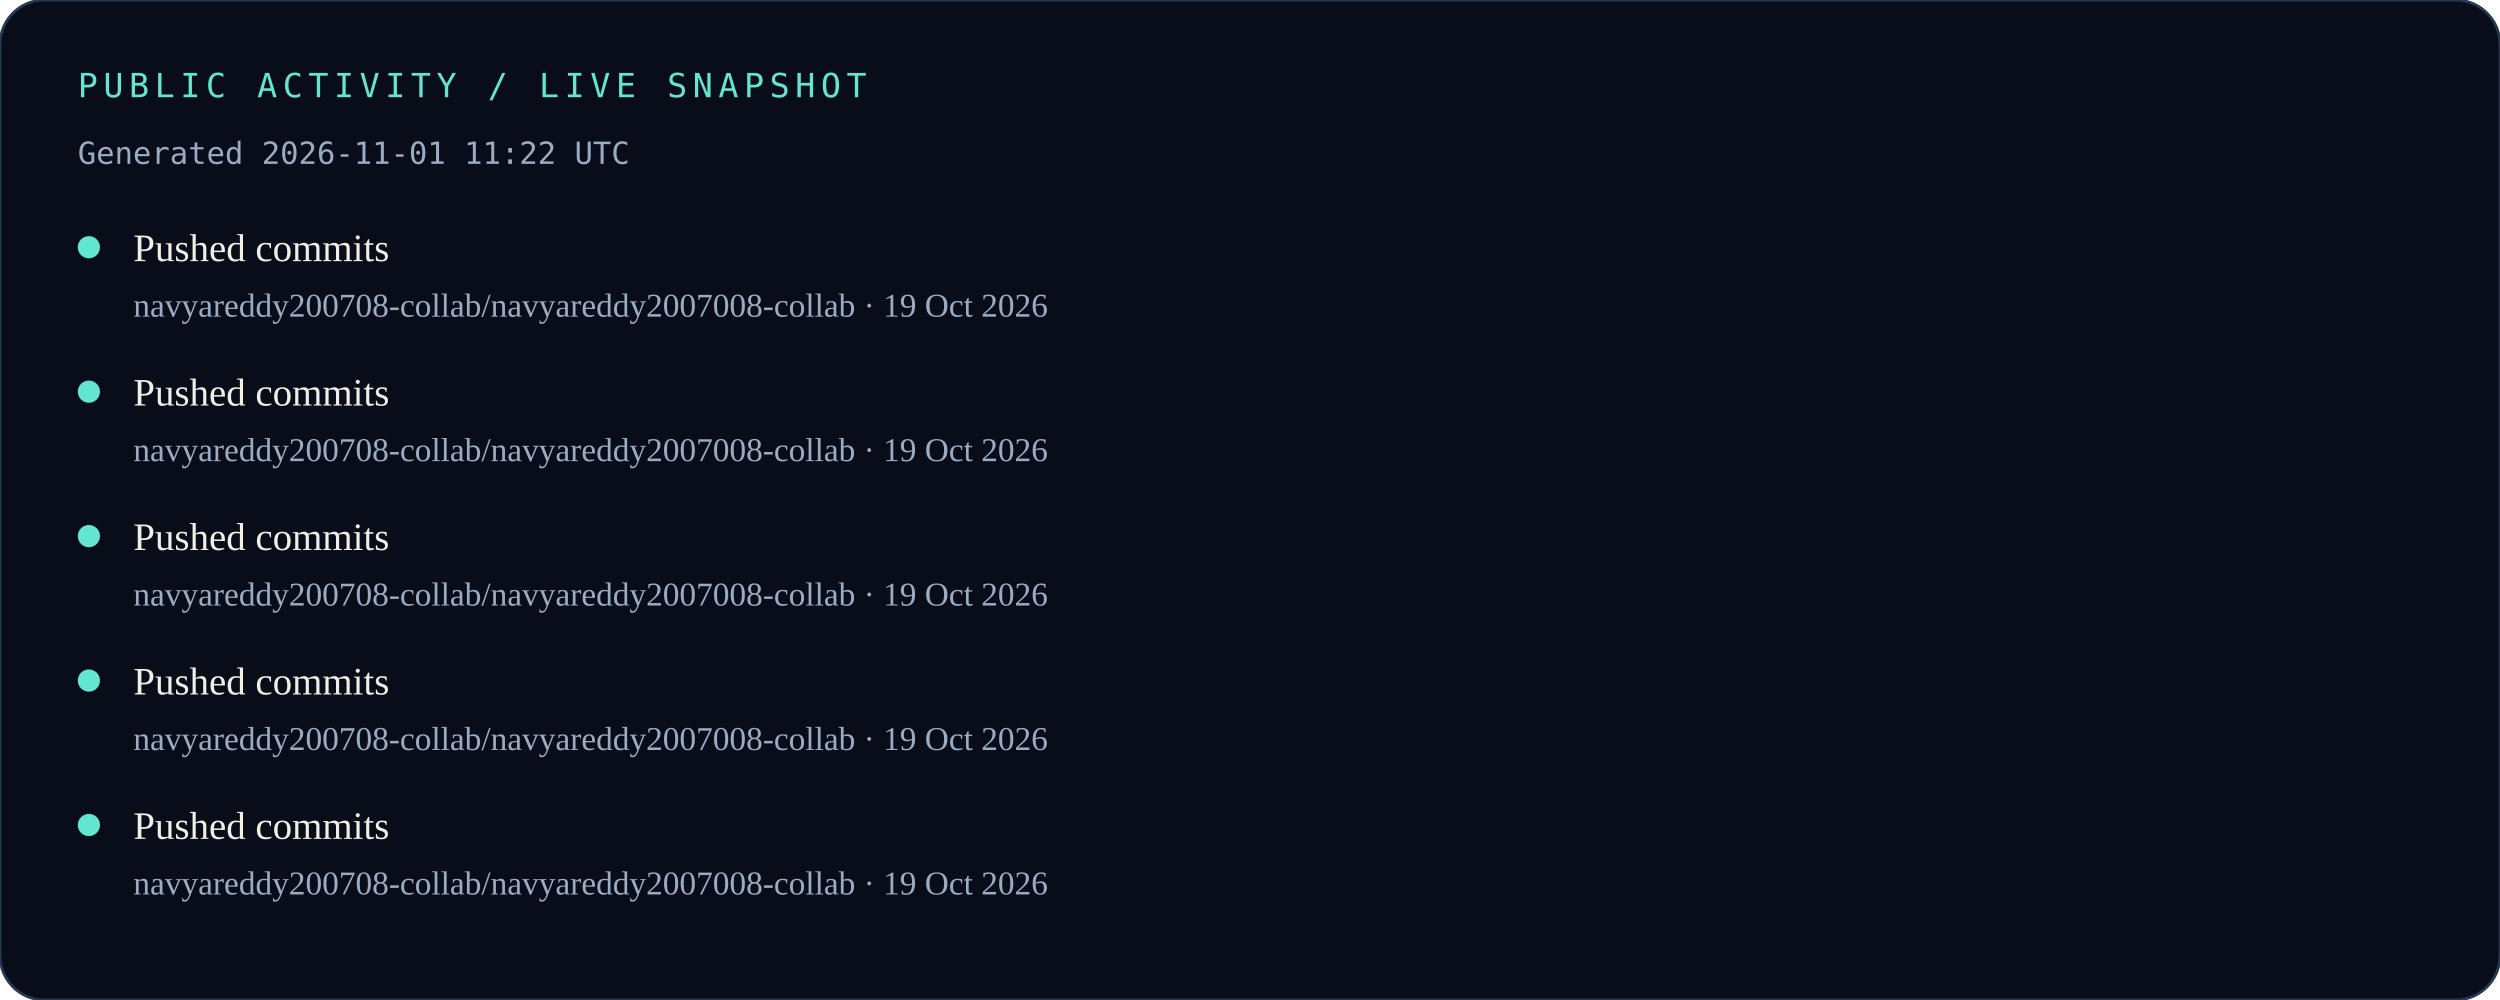
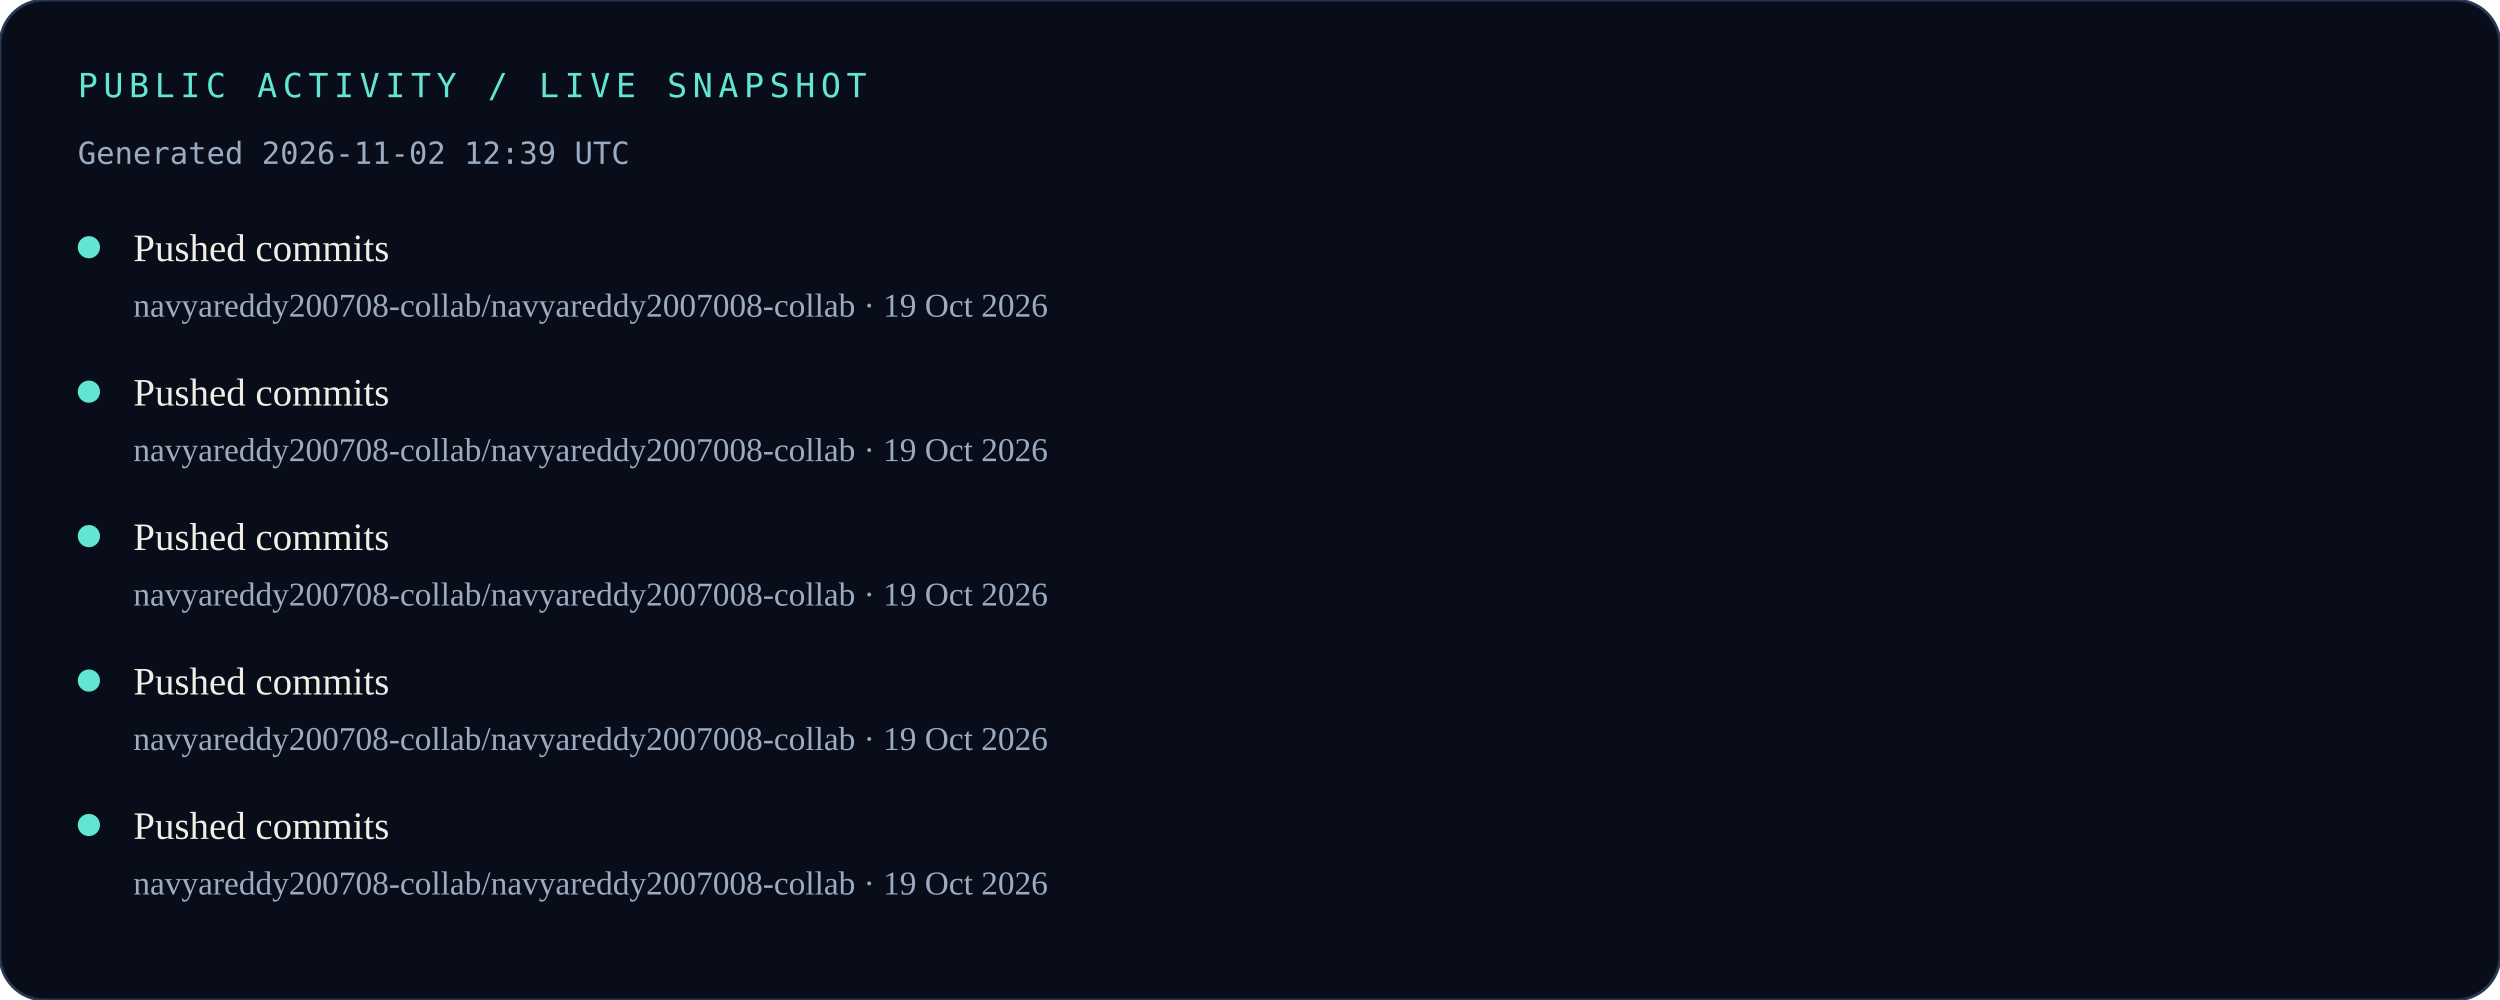
<svg xmlns="http://www.w3.org/2000/svg" width="900" height="360" viewBox="0 0 900 360" role="img" aria-labelledby="title desc">
  <rect width="900" height="360" rx="16" fill="#080D19" />
  <rect width="900" height="360" rx="16" fill="none" stroke="#263852" />
  <text x="28" y="35" fill="#63E6D1" font-family="monospace" font-size="12" letter-spacing="2">PUBLIC ACTIVITY / LIVE SNAPSHOT</text>
-   <text x="28" y="59" fill="#9AABC2" font-family="monospace" font-size="11">Generated 2026-11-01 11:22 UTC</text>
+   <text x="28" y="59" fill="#9AABC2" font-family="monospace" font-size="11">Generated 2026-11-02 12:39 UTC</text>
  <circle cx="32" cy="89" r="4" fill="#63E6D1" />
  <text x="48" y="94" fill="#F1EEE5" font-size="14">Pushed commits</text>
  <text x="48" y="114" fill="#9AABC2" font-size="12">navyareddy200708-collab/navyareddy2007008-collab · 19 Oct 2026</text>
  <circle cx="32" cy="141" r="4" fill="#63E6D1" />
  <text x="48" y="146" fill="#F1EEE5" font-size="14">Pushed commits</text>
  <text x="48" y="166" fill="#9AABC2" font-size="12">navyareddy200708-collab/navyareddy2007008-collab · 19 Oct 2026</text>
  <circle cx="32" cy="193" r="4" fill="#63E6D1" />
  <text x="48" y="198" fill="#F1EEE5" font-size="14">Pushed commits</text>
  <text x="48" y="218" fill="#9AABC2" font-size="12">navyareddy200708-collab/navyareddy2007008-collab · 19 Oct 2026</text>
  <circle cx="32" cy="245" r="4" fill="#63E6D1" />
  <text x="48" y="250" fill="#F1EEE5" font-size="14">Pushed commits</text>
  <text x="48" y="270" fill="#9AABC2" font-size="12">navyareddy200708-collab/navyareddy2007008-collab · 19 Oct 2026</text>
  <circle cx="32" cy="297" r="4" fill="#63E6D1" />
  <text x="48" y="302" fill="#F1EEE5" font-size="14">Pushed commits</text>
  <text x="48" y="322" fill="#9AABC2" font-size="12">navyareddy200708-collab/navyareddy2007008-collab · 19 Oct 2026</text>
</svg>
